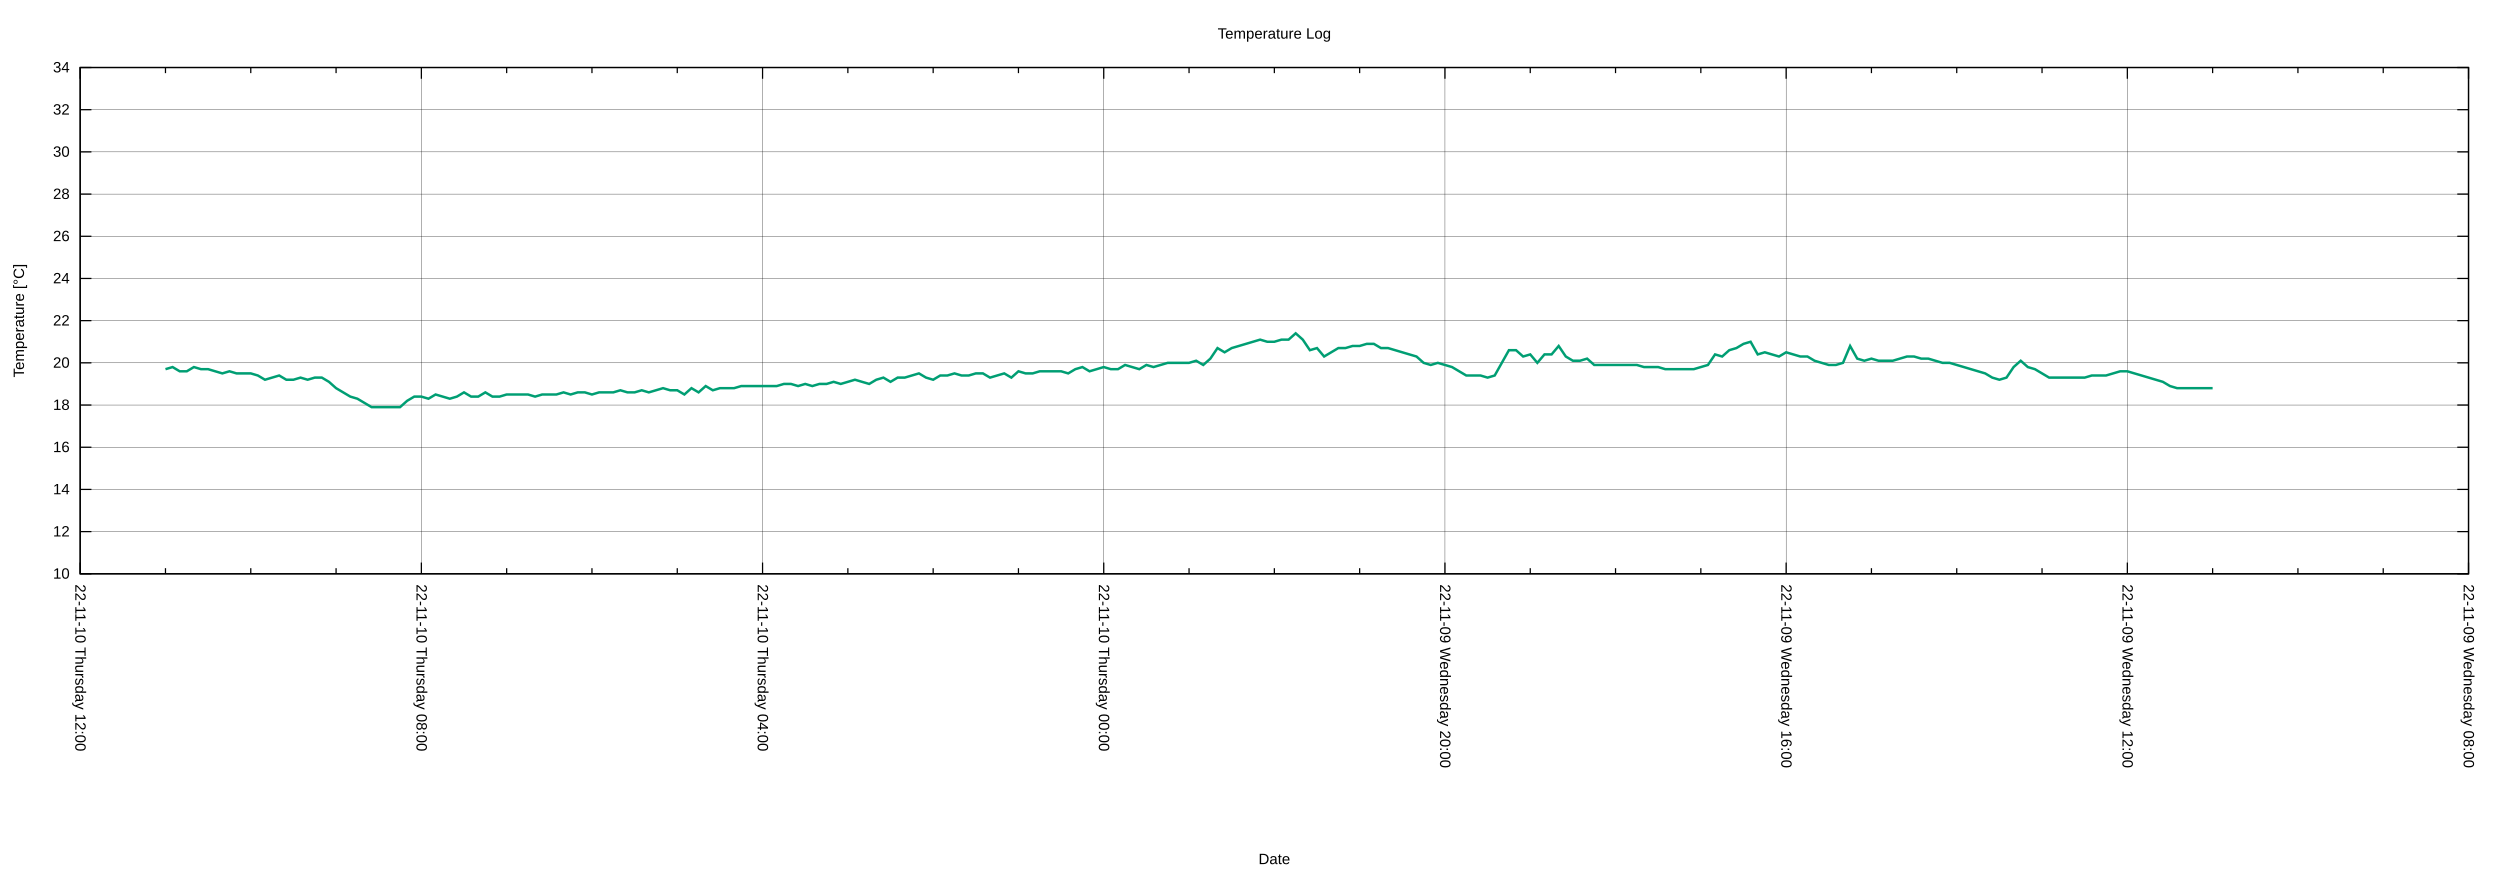
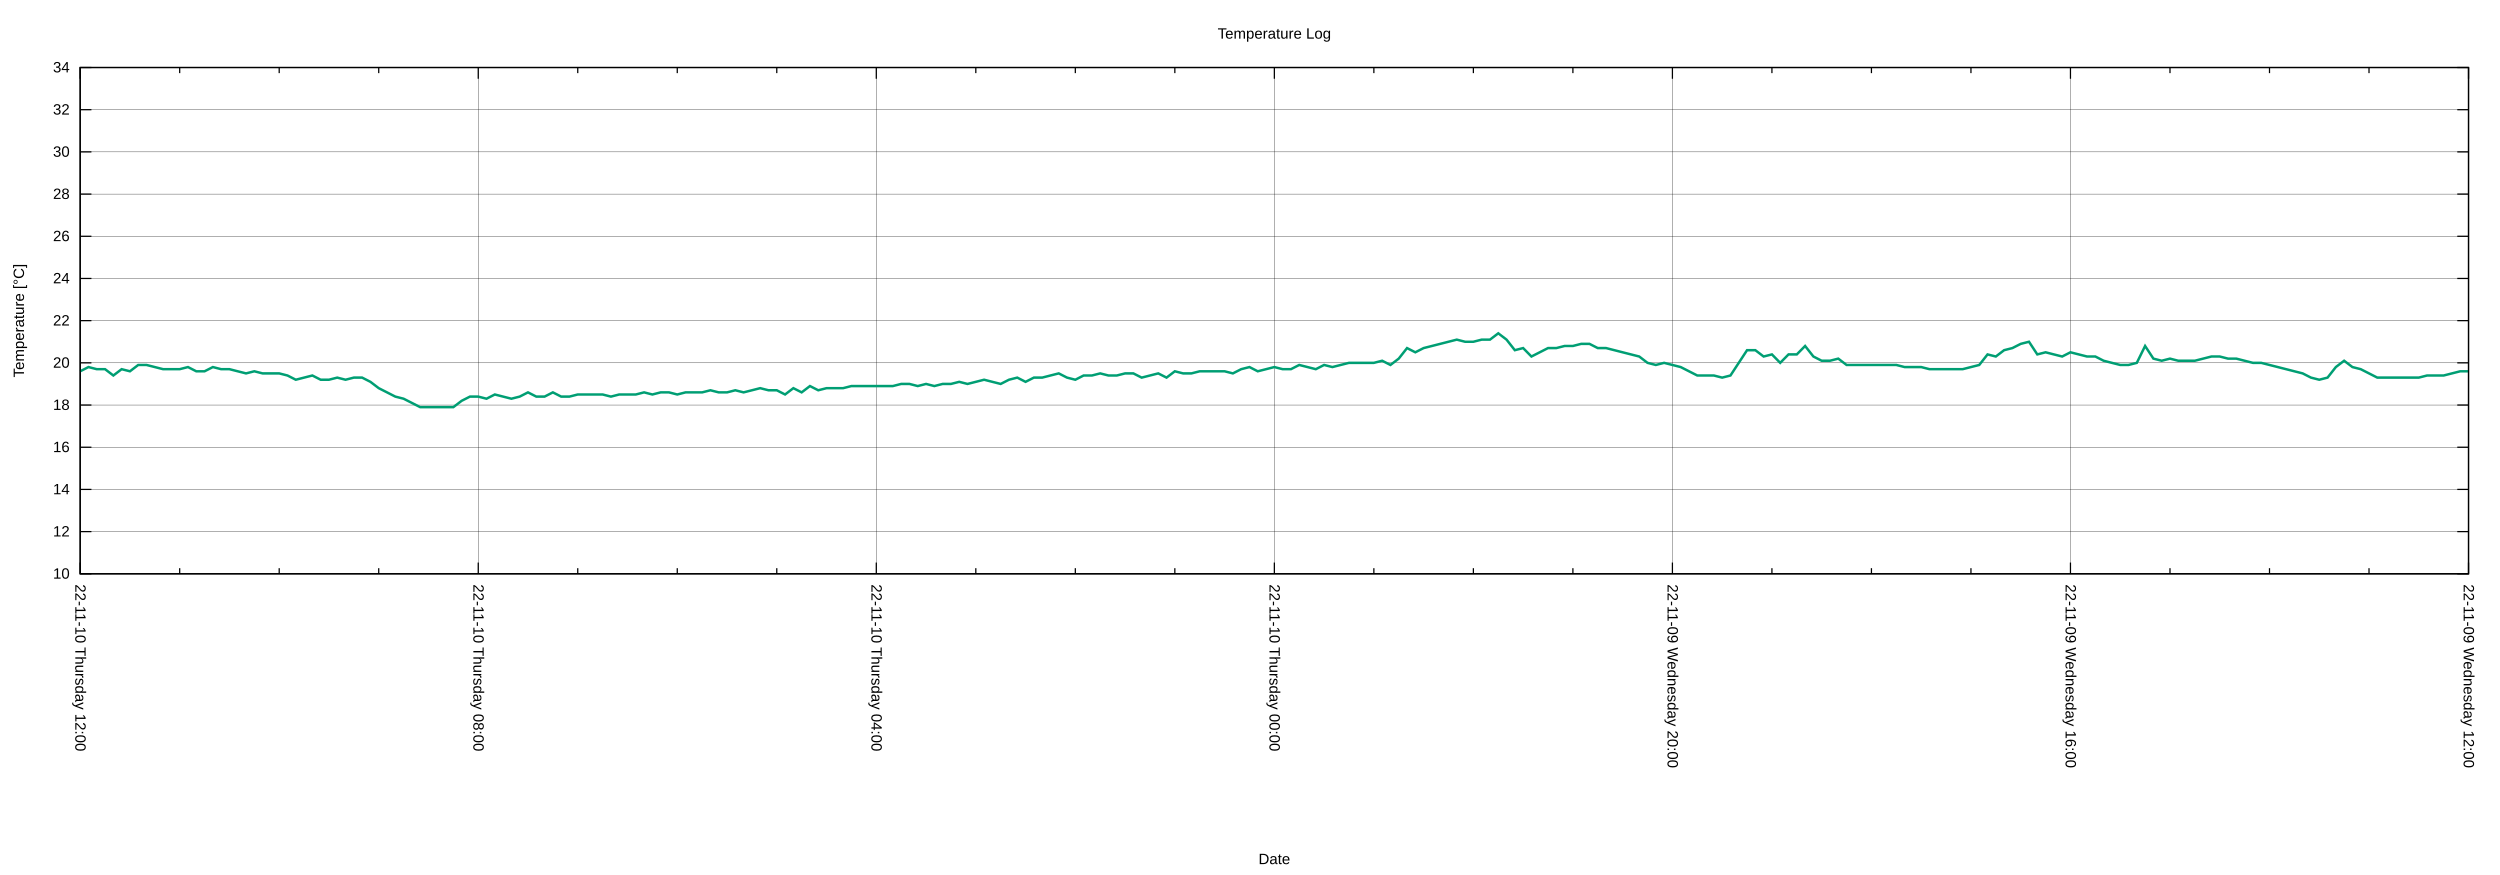
<svg xmlns="http://www.w3.org/2000/svg" xmlns:xlink="http://www.w3.org/1999/xlink" width="2000" height="700" viewBox="0 0 2000 700">
  <g id="gnuplot_canvas">
    <rect x="0" y="0" width="2000" height="700" fill="none" />
    <defs>
      <circle id="gpDot" r="0.5" stroke-width="0.5" stroke="currentColor" />
      <path id="gpPt0" stroke-width="0.222" stroke="currentColor" d="M-1,0 h2 M0,-1 v2" />
      <path id="gpPt1" stroke-width="0.222" stroke="currentColor" d="M-1,-1 L1,1 M1,-1 L-1,1" />
      <path id="gpPt2" stroke-width="0.222" stroke="currentColor" d="M-1,0 L1,0 M0,-1 L0,1 M-1,-1 L1,1 M-1,1 L1,-1" />
      <rect id="gpPt3" stroke-width="0.222" stroke="currentColor" x="-1" y="-1" width="2" height="2" />
      <rect id="gpPt4" stroke-width="0.222" stroke="currentColor" fill="currentColor" x="-1" y="-1" width="2" height="2" />
      <circle id="gpPt5" stroke-width="0.222" stroke="currentColor" cx="0" cy="0" r="1" />
      <use xlink:href="#gpPt5" id="gpPt6" fill="currentColor" stroke="none" />
      <path id="gpPt7" stroke-width="0.222" stroke="currentColor" d="M0,-1.33 L-1.33,0.67 L1.33,0.67 z" />
      <use xlink:href="#gpPt7" id="gpPt8" fill="currentColor" stroke="none" />
      <use xlink:href="#gpPt7" id="gpPt9" stroke="currentColor" transform="rotate(180)" />
      <use xlink:href="#gpPt9" id="gpPt10" fill="currentColor" stroke="none" />
      <use xlink:href="#gpPt3" id="gpPt11" stroke="currentColor" transform="rotate(45)" />
      <use xlink:href="#gpPt11" id="gpPt12" fill="currentColor" stroke="none" />
      <path id="gpPt13" stroke-width="0.222" stroke="currentColor" d="M0,1.330 L1.265,0.411 L0.782,-1.067 L-0.782,-1.076 L-1.265,0.411 z" />
      <use xlink:href="#gpPt13" id="gpPt14" fill="currentColor" stroke="none" />
      <filter id="textbox" filterUnits="objectBoundingBox" x="0" y="0" height="1" width="1">
        <feFlood flood-color="white" flood-opacity="1" result="bgnd" />
        <feComposite in="SourceGraphic" in2="bgnd" operator="atop" />
      </filter>
      <filter id="greybox" filterUnits="objectBoundingBox" x="0" y="0" height="1" width="1">
        <feFlood flood-color="lightgrey" flood-opacity="1" result="grey" />
        <feComposite in="SourceGraphic" in2="grey" operator="atop" />
      </filter>
    </defs>
    <g fill="none" color="white" stroke="currentColor" stroke-width="1.00" stroke-linecap="butt" stroke-linejoin="miter">
</g>
    <g fill="none" color="black" stroke="currentColor" stroke-width="1.00" stroke-linecap="butt" stroke-linejoin="miter">
</g>
    <g fill="none" color="black" stroke="black" stroke-width="0.25" stroke-linecap="butt" stroke-linejoin="miter">
</g>
    <g fill="none" color="black" stroke="currentColor" stroke-width="0.25" stroke-linecap="butt" stroke-linejoin="miter">
      <path stroke="black" class="gridline" d="M64.14,459.04 L1974.82,459.04  " />
    </g>
    <g fill="none" color="black" stroke="black" stroke-width="1.00" stroke-linecap="butt" stroke-linejoin="miter">
</g>
    <g fill="none" color="black" stroke="currentColor" stroke-width="1.00" stroke-linecap="butt" stroke-linejoin="miter">
      <path stroke="black" d="M64.14,459.04 L73.14,459.04 M1974.82,459.04 L1965.82,459.04  " />
      <g transform="translate(55.75,462.94)" stroke="none" fill="black" font-family="Arial" font-size="12.00" text-anchor="end">
        <text>
          <tspan font-family="Arial"> 10</tspan>
        </text>
      </g>
    </g>
    <g fill="none" color="black" stroke="currentColor" stroke-width="1.00" stroke-linecap="butt" stroke-linejoin="miter">
</g>
    <g fill="none" color="black" stroke="black" stroke-width="0.25" stroke-linecap="butt" stroke-linejoin="miter">
</g>
    <g fill="none" color="black" stroke="currentColor" stroke-width="0.25" stroke-linecap="butt" stroke-linejoin="miter">
      <path stroke="black" class="gridline" d="M64.14,425.29 L1974.82,425.29  " />
    </g>
    <g fill="none" color="black" stroke="black" stroke-width="1.00" stroke-linecap="butt" stroke-linejoin="miter">
</g>
    <g fill="none" color="black" stroke="currentColor" stroke-width="1.00" stroke-linecap="butt" stroke-linejoin="miter">
      <path stroke="black" d="M64.14,425.29 L73.14,425.29 M1974.82,425.29 L1965.82,425.29  " />
      <g transform="translate(55.75,429.19)" stroke="none" fill="black" font-family="Arial" font-size="12.00" text-anchor="end">
        <text>
          <tspan font-family="Arial"> 12</tspan>
        </text>
      </g>
    </g>
    <g fill="none" color="black" stroke="currentColor" stroke-width="1.00" stroke-linecap="butt" stroke-linejoin="miter">
</g>
    <g fill="none" color="black" stroke="black" stroke-width="0.25" stroke-linecap="butt" stroke-linejoin="miter">
</g>
    <g fill="none" color="black" stroke="currentColor" stroke-width="0.25" stroke-linecap="butt" stroke-linejoin="miter">
      <path stroke="black" class="gridline" d="M64.14,391.53 L1974.82,391.53  " />
    </g>
    <g fill="none" color="black" stroke="black" stroke-width="1.00" stroke-linecap="butt" stroke-linejoin="miter">
</g>
    <g fill="none" color="black" stroke="currentColor" stroke-width="1.00" stroke-linecap="butt" stroke-linejoin="miter">
      <path stroke="black" d="M64.14,391.53 L73.14,391.53 M1974.82,391.53 L1965.82,391.53  " />
      <g transform="translate(55.75,395.43)" stroke="none" fill="black" font-family="Arial" font-size="12.00" text-anchor="end">
        <text>
          <tspan font-family="Arial"> 14</tspan>
        </text>
      </g>
    </g>
    <g fill="none" color="black" stroke="currentColor" stroke-width="1.00" stroke-linecap="butt" stroke-linejoin="miter">
</g>
    <g fill="none" color="black" stroke="black" stroke-width="0.25" stroke-linecap="butt" stroke-linejoin="miter">
</g>
    <g fill="none" color="black" stroke="currentColor" stroke-width="0.25" stroke-linecap="butt" stroke-linejoin="miter">
      <path stroke="black" class="gridline" d="M64.14,357.78 L1974.82,357.78  " />
    </g>
    <g fill="none" color="black" stroke="black" stroke-width="1.00" stroke-linecap="butt" stroke-linejoin="miter">
</g>
    <g fill="none" color="black" stroke="currentColor" stroke-width="1.00" stroke-linecap="butt" stroke-linejoin="miter">
      <path stroke="black" d="M64.14,357.78 L73.14,357.78 M1974.82,357.78 L1965.82,357.78  " />
      <g transform="translate(55.75,361.68)" stroke="none" fill="black" font-family="Arial" font-size="12.00" text-anchor="end">
        <text>
          <tspan font-family="Arial"> 16</tspan>
        </text>
      </g>
    </g>
    <g fill="none" color="black" stroke="currentColor" stroke-width="1.00" stroke-linecap="butt" stroke-linejoin="miter">
</g>
    <g fill="none" color="black" stroke="black" stroke-width="0.25" stroke-linecap="butt" stroke-linejoin="miter">
</g>
    <g fill="none" color="black" stroke="currentColor" stroke-width="0.25" stroke-linecap="butt" stroke-linejoin="miter">
      <path stroke="black" class="gridline" d="M64.14,324.03 L1974.82,324.03  " />
    </g>
    <g fill="none" color="black" stroke="black" stroke-width="1.00" stroke-linecap="butt" stroke-linejoin="miter">
</g>
    <g fill="none" color="black" stroke="currentColor" stroke-width="1.00" stroke-linecap="butt" stroke-linejoin="miter">
      <path stroke="black" d="M64.14,324.03 L73.14,324.03 M1974.82,324.03 L1965.82,324.03  " />
      <g transform="translate(55.75,327.93)" stroke="none" fill="black" font-family="Arial" font-size="12.00" text-anchor="end">
        <text>
          <tspan font-family="Arial"> 18</tspan>
        </text>
      </g>
    </g>
    <g fill="none" color="black" stroke="currentColor" stroke-width="1.00" stroke-linecap="butt" stroke-linejoin="miter">
</g>
    <g fill="none" color="black" stroke="black" stroke-width="0.25" stroke-linecap="butt" stroke-linejoin="miter">
</g>
    <g fill="none" color="black" stroke="currentColor" stroke-width="0.25" stroke-linecap="butt" stroke-linejoin="miter">
      <path stroke="black" class="gridline" d="M64.14,290.28 L1974.82,290.28  " />
    </g>
    <g fill="none" color="black" stroke="black" stroke-width="1.00" stroke-linecap="butt" stroke-linejoin="miter">
</g>
    <g fill="none" color="black" stroke="currentColor" stroke-width="1.00" stroke-linecap="butt" stroke-linejoin="miter">
      <path stroke="black" d="M64.14,290.28 L73.14,290.28 M1974.82,290.28 L1965.82,290.28  " />
      <g transform="translate(55.75,294.18)" stroke="none" fill="black" font-family="Arial" font-size="12.00" text-anchor="end">
        <text>
          <tspan font-family="Arial"> 20</tspan>
        </text>
      </g>
    </g>
    <g fill="none" color="black" stroke="currentColor" stroke-width="1.00" stroke-linecap="butt" stroke-linejoin="miter">
</g>
    <g fill="none" color="black" stroke="black" stroke-width="0.25" stroke-linecap="butt" stroke-linejoin="miter">
</g>
    <g fill="none" color="black" stroke="currentColor" stroke-width="0.25" stroke-linecap="butt" stroke-linejoin="miter">
      <path stroke="black" class="gridline" d="M64.14,256.52 L1974.82,256.52  " />
    </g>
    <g fill="none" color="black" stroke="black" stroke-width="1.00" stroke-linecap="butt" stroke-linejoin="miter">
</g>
    <g fill="none" color="black" stroke="currentColor" stroke-width="1.00" stroke-linecap="butt" stroke-linejoin="miter">
      <path stroke="black" d="M64.14,256.52 L73.14,256.52 M1974.82,256.52 L1965.82,256.52  " />
      <g transform="translate(55.75,260.42)" stroke="none" fill="black" font-family="Arial" font-size="12.00" text-anchor="end">
        <text>
          <tspan font-family="Arial"> 22</tspan>
        </text>
      </g>
    </g>
    <g fill="none" color="black" stroke="currentColor" stroke-width="1.00" stroke-linecap="butt" stroke-linejoin="miter">
</g>
    <g fill="none" color="black" stroke="black" stroke-width="0.25" stroke-linecap="butt" stroke-linejoin="miter">
</g>
    <g fill="none" color="black" stroke="currentColor" stroke-width="0.25" stroke-linecap="butt" stroke-linejoin="miter">
      <path stroke="black" class="gridline" d="M64.14,222.77 L1974.82,222.77  " />
    </g>
    <g fill="none" color="black" stroke="black" stroke-width="1.00" stroke-linecap="butt" stroke-linejoin="miter">
</g>
    <g fill="none" color="black" stroke="currentColor" stroke-width="1.00" stroke-linecap="butt" stroke-linejoin="miter">
      <path stroke="black" d="M64.14,222.77 L73.14,222.77 M1974.82,222.77 L1965.82,222.77  " />
      <g transform="translate(55.75,226.67)" stroke="none" fill="black" font-family="Arial" font-size="12.00" text-anchor="end">
        <text>
          <tspan font-family="Arial"> 24</tspan>
        </text>
      </g>
    </g>
    <g fill="none" color="black" stroke="currentColor" stroke-width="1.00" stroke-linecap="butt" stroke-linejoin="miter">
</g>
    <g fill="none" color="black" stroke="black" stroke-width="0.25" stroke-linecap="butt" stroke-linejoin="miter">
</g>
    <g fill="none" color="black" stroke="currentColor" stroke-width="0.25" stroke-linecap="butt" stroke-linejoin="miter">
      <path stroke="black" class="gridline" d="M64.14,189.02 L1974.82,189.02  " />
    </g>
    <g fill="none" color="black" stroke="black" stroke-width="1.00" stroke-linecap="butt" stroke-linejoin="miter">
</g>
    <g fill="none" color="black" stroke="currentColor" stroke-width="1.00" stroke-linecap="butt" stroke-linejoin="miter">
      <path stroke="black" d="M64.14,189.02 L73.14,189.02 M1974.82,189.02 L1965.82,189.02  " />
      <g transform="translate(55.75,192.92)" stroke="none" fill="black" font-family="Arial" font-size="12.00" text-anchor="end">
        <text>
          <tspan font-family="Arial"> 26</tspan>
        </text>
      </g>
    </g>
    <g fill="none" color="black" stroke="currentColor" stroke-width="1.00" stroke-linecap="butt" stroke-linejoin="miter">
</g>
    <g fill="none" color="black" stroke="black" stroke-width="0.25" stroke-linecap="butt" stroke-linejoin="miter">
</g>
    <g fill="none" color="black" stroke="currentColor" stroke-width="0.25" stroke-linecap="butt" stroke-linejoin="miter">
      <path stroke="black" class="gridline" d="M64.14,155.27 L1974.82,155.27  " />
    </g>
    <g fill="none" color="black" stroke="black" stroke-width="1.00" stroke-linecap="butt" stroke-linejoin="miter">
</g>
    <g fill="none" color="black" stroke="currentColor" stroke-width="1.00" stroke-linecap="butt" stroke-linejoin="miter">
      <path stroke="black" d="M64.14,155.27 L73.14,155.27 M1974.82,155.27 L1965.82,155.27  " />
      <g transform="translate(55.75,159.17)" stroke="none" fill="black" font-family="Arial" font-size="12.00" text-anchor="end">
        <text>
          <tspan font-family="Arial"> 28</tspan>
        </text>
      </g>
    </g>
    <g fill="none" color="black" stroke="currentColor" stroke-width="1.00" stroke-linecap="butt" stroke-linejoin="miter">
</g>
    <g fill="none" color="black" stroke="black" stroke-width="0.25" stroke-linecap="butt" stroke-linejoin="miter">
</g>
    <g fill="none" color="black" stroke="currentColor" stroke-width="0.25" stroke-linecap="butt" stroke-linejoin="miter">
      <path stroke="black" class="gridline" d="M64.14,121.51 L1974.82,121.51  " />
    </g>
    <g fill="none" color="black" stroke="black" stroke-width="1.00" stroke-linecap="butt" stroke-linejoin="miter">
</g>
    <g fill="none" color="black" stroke="currentColor" stroke-width="1.00" stroke-linecap="butt" stroke-linejoin="miter">
      <path stroke="black" d="M64.14,121.51 L73.14,121.51 M1974.82,121.51 L1965.82,121.51  " />
      <g transform="translate(55.75,125.41)" stroke="none" fill="black" font-family="Arial" font-size="12.00" text-anchor="end">
        <text>
          <tspan font-family="Arial"> 30</tspan>
        </text>
      </g>
    </g>
    <g fill="none" color="black" stroke="currentColor" stroke-width="1.00" stroke-linecap="butt" stroke-linejoin="miter">
</g>
    <g fill="none" color="black" stroke="black" stroke-width="0.25" stroke-linecap="butt" stroke-linejoin="miter">
</g>
    <g fill="none" color="black" stroke="currentColor" stroke-width="0.25" stroke-linecap="butt" stroke-linejoin="miter">
      <path stroke="black" class="gridline" d="M64.14,87.76 L1974.82,87.76  " />
    </g>
    <g fill="none" color="black" stroke="black" stroke-width="1.00" stroke-linecap="butt" stroke-linejoin="miter">
</g>
    <g fill="none" color="black" stroke="currentColor" stroke-width="1.00" stroke-linecap="butt" stroke-linejoin="miter">
      <path stroke="black" d="M64.14,87.76 L73.14,87.76 M1974.82,87.76 L1965.82,87.76  " />
      <g transform="translate(55.75,91.66)" stroke="none" fill="black" font-family="Arial" font-size="12.00" text-anchor="end">
        <text>
          <tspan font-family="Arial"> 32</tspan>
        </text>
      </g>
    </g>
    <g fill="none" color="black" stroke="currentColor" stroke-width="1.00" stroke-linecap="butt" stroke-linejoin="miter">
</g>
    <g fill="none" color="black" stroke="black" stroke-width="0.25" stroke-linecap="butt" stroke-linejoin="miter">
</g>
    <g fill="none" color="black" stroke="currentColor" stroke-width="0.25" stroke-linecap="butt" stroke-linejoin="miter">
      <path stroke="black" class="gridline" d="M64.14,54.01 L1974.82,54.01  " />
    </g>
    <g fill="none" color="black" stroke="black" stroke-width="1.00" stroke-linecap="butt" stroke-linejoin="miter">
</g>
    <g fill="none" color="black" stroke="currentColor" stroke-width="1.00" stroke-linecap="butt" stroke-linejoin="miter">
      <path stroke="black" d="M64.14,54.01 L73.14,54.01 M1974.82,54.01 L1965.82,54.01  " />
      <g transform="translate(55.75,57.91)" stroke="none" fill="black" font-family="Arial" font-size="12.00" text-anchor="end">
        <text>
          <tspan font-family="Arial"> 34</tspan>
        </text>
      </g>
    </g>
    <g fill="none" color="black" stroke="currentColor" stroke-width="1.00" stroke-linecap="butt" stroke-linejoin="miter">
</g>
    <g fill="none" color="black" stroke="black" stroke-width="0.25" stroke-linecap="butt" stroke-linejoin="miter">
</g>
    <g fill="none" color="black" stroke="currentColor" stroke-width="0.25" stroke-linecap="butt" stroke-linejoin="miter">
      <path stroke="black" class="gridline" d="M1974.82,459.04 L1974.82,54.01  " />
    </g>
    <g fill="none" color="black" stroke="black" stroke-width="1.00" stroke-linecap="butt" stroke-linejoin="miter">
</g>
    <g fill="none" color="black" stroke="currentColor" stroke-width="1.00" stroke-linecap="butt" stroke-linejoin="miter">
      <path stroke="black" d="M1974.82,459.04 L1974.82,450.04 M1974.82,54.01 L1974.82,63.01  " />
      <g transform="translate(1970.92,467.43) rotate(90)" stroke="none" fill="black" font-family="Arial" font-size="12.00" text-anchor="start">
        <text>
-           <tspan font-family="Arial">22-11-09 Wednesday 08:00</tspan>
-         </text>
-       </g>
-     </g>
-     <g fill="none" color="black" stroke="currentColor" stroke-width="1.00" stroke-linecap="butt" stroke-linejoin="miter">
-       <path stroke="black" d="M1906.58,459.04 L1906.58,454.54 M1906.58,54.01 L1906.58,58.51 M1838.34,459.04 L1838.34,454.54 M1838.34,54.01 L1838.34,58.51   M1770.10,459.04 L1770.10,454.54 M1770.10,54.01 L1770.10,58.51  " />
-     </g>
-     <g fill="none" color="black" stroke="black" stroke-width="0.25" stroke-linecap="butt" stroke-linejoin="miter">
- </g>
-     <g fill="none" color="black" stroke="currentColor" stroke-width="0.25" stroke-linecap="butt" stroke-linejoin="miter">
-       <path stroke="black" class="gridline" d="M1701.87,459.04 L1701.87,54.01  " />
-     </g>
-     <g fill="none" color="black" stroke="black" stroke-width="1.00" stroke-linecap="butt" stroke-linejoin="miter">
- </g>
-     <g fill="none" color="black" stroke="currentColor" stroke-width="1.00" stroke-linecap="butt" stroke-linejoin="miter">
-       <path stroke="black" d="M1701.87,459.04 L1701.87,450.04 M1701.87,54.01 L1701.87,63.01  " />
-       <g transform="translate(1697.97,467.43) rotate(90)" stroke="none" fill="black" font-family="Arial" font-size="12.00" text-anchor="start">
-         <text>
          <tspan font-family="Arial">22-11-09 Wednesday 12:00</tspan>
        </text>
      </g>
    </g>
    <g fill="none" color="black" stroke="currentColor" stroke-width="1.00" stroke-linecap="butt" stroke-linejoin="miter">
-       <path stroke="black" d="M1633.63,459.04 L1633.63,454.54 M1633.63,54.01 L1633.63,58.51 M1565.39,459.04 L1565.39,454.54 M1565.39,54.01 L1565.39,58.51   M1497.15,459.04 L1497.15,454.54 M1497.15,54.01 L1497.15,58.51  " />
-     </g>
-     <g fill="none" color="black" stroke="black" stroke-width="0.25" stroke-linecap="butt" stroke-linejoin="miter">
- </g>
-     <g fill="none" color="black" stroke="currentColor" stroke-width="0.25" stroke-linecap="butt" stroke-linejoin="miter">
-       <path stroke="black" class="gridline" d="M1428.91,459.04 L1428.91,54.01  " />
-     </g>
-     <g fill="none" color="black" stroke="black" stroke-width="1.00" stroke-linecap="butt" stroke-linejoin="miter">
- </g>
-     <g fill="none" color="black" stroke="currentColor" stroke-width="1.00" stroke-linecap="butt" stroke-linejoin="miter">
-       <path stroke="black" d="M1428.91,459.04 L1428.91,450.04 M1428.91,54.01 L1428.91,63.01  " />
-       <g transform="translate(1425.01,467.43) rotate(90)" stroke="none" fill="black" font-family="Arial" font-size="12.00" text-anchor="start">
+       <path stroke="black" d="M1895.21,459.04 L1895.21,454.54 M1895.21,54.01 L1895.21,58.51 M1815.60,459.04 L1815.60,454.54 M1815.60,54.01 L1815.60,58.51   M1735.99,459.04 L1735.99,454.54 M1735.99,54.01 L1735.99,58.51  " />
+     </g>
+     <g fill="none" color="black" stroke="black" stroke-width="0.25" stroke-linecap="butt" stroke-linejoin="miter">
+ </g>
+     <g fill="none" color="black" stroke="currentColor" stroke-width="0.25" stroke-linecap="butt" stroke-linejoin="miter">
+       <path stroke="black" class="gridline" d="M1656.37,459.04 L1656.37,54.01  " />
+     </g>
+     <g fill="none" color="black" stroke="black" stroke-width="1.00" stroke-linecap="butt" stroke-linejoin="miter">
+ </g>
+     <g fill="none" color="black" stroke="currentColor" stroke-width="1.00" stroke-linecap="butt" stroke-linejoin="miter">
+       <path stroke="black" d="M1656.37,459.04 L1656.37,450.04 M1656.37,54.01 L1656.37,63.01  " />
+       <g transform="translate(1652.47,467.43) rotate(90)" stroke="none" fill="black" font-family="Arial" font-size="12.00" text-anchor="start">
        <text>
          <tspan font-family="Arial">22-11-09 Wednesday 16:00</tspan>
        </text>
      </g>
    </g>
    <g fill="none" color="black" stroke="currentColor" stroke-width="1.00" stroke-linecap="butt" stroke-linejoin="miter">
-       <path stroke="black" d="M1360.67,459.04 L1360.67,454.54 M1360.67,54.01 L1360.67,58.51 M1292.43,459.04 L1292.43,454.54 M1292.43,54.01 L1292.43,58.51   M1224.20,459.04 L1224.20,454.54 M1224.20,54.01 L1224.20,58.51  " />
-     </g>
-     <g fill="none" color="black" stroke="black" stroke-width="0.25" stroke-linecap="butt" stroke-linejoin="miter">
- </g>
-     <g fill="none" color="black" stroke="currentColor" stroke-width="0.25" stroke-linecap="butt" stroke-linejoin="miter">
-       <path stroke="black" class="gridline" d="M1155.96,459.04 L1155.96,54.01  " />
-     </g>
-     <g fill="none" color="black" stroke="black" stroke-width="1.00" stroke-linecap="butt" stroke-linejoin="miter">
- </g>
-     <g fill="none" color="black" stroke="currentColor" stroke-width="1.00" stroke-linecap="butt" stroke-linejoin="miter">
-       <path stroke="black" d="M1155.96,459.04 L1155.96,450.04 M1155.96,54.01 L1155.96,63.01  " />
-       <g transform="translate(1152.06,467.43) rotate(90)" stroke="none" fill="black" font-family="Arial" font-size="12.00" text-anchor="start">
+       <path stroke="black" d="M1576.76,459.04 L1576.76,454.54 M1576.76,54.01 L1576.76,58.51 M1497.15,459.04 L1497.15,454.54 M1497.15,54.01 L1497.15,58.51   M1417.54,459.04 L1417.54,454.54 M1417.54,54.01 L1417.54,58.51  " />
+     </g>
+     <g fill="none" color="black" stroke="black" stroke-width="0.25" stroke-linecap="butt" stroke-linejoin="miter">
+ </g>
+     <g fill="none" color="black" stroke="currentColor" stroke-width="0.25" stroke-linecap="butt" stroke-linejoin="miter">
+       <path stroke="black" class="gridline" d="M1337.93,459.04 L1337.93,54.01  " />
+     </g>
+     <g fill="none" color="black" stroke="black" stroke-width="1.00" stroke-linecap="butt" stroke-linejoin="miter">
+ </g>
+     <g fill="none" color="black" stroke="currentColor" stroke-width="1.00" stroke-linecap="butt" stroke-linejoin="miter">
+       <path stroke="black" d="M1337.93,459.04 L1337.93,450.04 M1337.93,54.01 L1337.93,63.01  " />
+       <g transform="translate(1334.03,467.43) rotate(90)" stroke="none" fill="black" font-family="Arial" font-size="12.00" text-anchor="start">
        <text>
          <tspan font-family="Arial">22-11-09 Wednesday 20:00</tspan>
        </text>
      </g>
    </g>
    <g fill="none" color="black" stroke="currentColor" stroke-width="1.00" stroke-linecap="butt" stroke-linejoin="miter">
-       <path stroke="black" d="M1087.72,459.04 L1087.72,454.54 M1087.72,54.01 L1087.72,58.51 M1019.48,459.04 L1019.48,454.54 M1019.48,54.01 L1019.48,58.51   M951.24,459.04 L951.24,454.54 M951.24,54.01 L951.24,58.51  " />
-     </g>
-     <g fill="none" color="black" stroke="black" stroke-width="0.25" stroke-linecap="butt" stroke-linejoin="miter">
- </g>
-     <g fill="none" color="black" stroke="currentColor" stroke-width="0.25" stroke-linecap="butt" stroke-linejoin="miter">
-       <path stroke="black" class="gridline" d="M883.00,459.04 L883.00,54.01  " />
-     </g>
-     <g fill="none" color="black" stroke="black" stroke-width="1.00" stroke-linecap="butt" stroke-linejoin="miter">
- </g>
-     <g fill="none" color="black" stroke="currentColor" stroke-width="1.00" stroke-linecap="butt" stroke-linejoin="miter">
-       <path stroke="black" d="M883.00,459.04 L883.00,450.04 M883.00,54.01 L883.00,63.01  " />
-       <g transform="translate(879.10,467.43) rotate(90)" stroke="none" fill="black" font-family="Arial" font-size="12.00" text-anchor="start">
+       <path stroke="black" d="M1258.32,459.04 L1258.32,454.54 M1258.32,54.01 L1258.32,58.51 M1178.70,459.04 L1178.70,454.54 M1178.70,54.01 L1178.70,58.51   M1099.09,459.04 L1099.09,454.54 M1099.09,54.01 L1099.09,58.51  " />
+     </g>
+     <g fill="none" color="black" stroke="black" stroke-width="0.25" stroke-linecap="butt" stroke-linejoin="miter">
+ </g>
+     <g fill="none" color="black" stroke="currentColor" stroke-width="0.25" stroke-linecap="butt" stroke-linejoin="miter">
+       <path stroke="black" class="gridline" d="M1019.48,459.04 L1019.48,54.01  " />
+     </g>
+     <g fill="none" color="black" stroke="black" stroke-width="1.00" stroke-linecap="butt" stroke-linejoin="miter">
+ </g>
+     <g fill="none" color="black" stroke="currentColor" stroke-width="1.00" stroke-linecap="butt" stroke-linejoin="miter">
+       <path stroke="black" d="M1019.48,459.04 L1019.48,450.04 M1019.48,54.01 L1019.48,63.01  " />
+       <g transform="translate(1015.58,467.43) rotate(90)" stroke="none" fill="black" font-family="Arial" font-size="12.00" text-anchor="start">
        <text>
          <tspan font-family="Arial">22-11-10 Thursday 00:00</tspan>
        </text>
      </g>
    </g>
    <g fill="none" color="black" stroke="currentColor" stroke-width="1.00" stroke-linecap="butt" stroke-linejoin="miter">
-       <path stroke="black" d="M814.76,459.04 L814.76,454.54 M814.76,54.01 L814.76,58.51 M746.53,459.04 L746.53,454.54 M746.53,54.01 L746.53,58.51   M678.29,459.04 L678.29,454.54 M678.29,54.01 L678.29,58.51  " />
-     </g>
-     <g fill="none" color="black" stroke="black" stroke-width="0.25" stroke-linecap="butt" stroke-linejoin="miter">
- </g>
-     <g fill="none" color="black" stroke="currentColor" stroke-width="0.25" stroke-linecap="butt" stroke-linejoin="miter">
-       <path stroke="black" class="gridline" d="M610.05,459.04 L610.05,54.01  " />
-     </g>
-     <g fill="none" color="black" stroke="black" stroke-width="1.00" stroke-linecap="butt" stroke-linejoin="miter">
- </g>
-     <g fill="none" color="black" stroke="currentColor" stroke-width="1.00" stroke-linecap="butt" stroke-linejoin="miter">
-       <path stroke="black" d="M610.05,459.04 L610.05,450.04 M610.05,54.01 L610.05,63.01  " />
-       <g transform="translate(606.15,467.43) rotate(90)" stroke="none" fill="black" font-family="Arial" font-size="12.00" text-anchor="start">
+       <path stroke="black" d="M939.87,459.04 L939.87,454.54 M939.87,54.01 L939.87,58.51 M860.26,459.04 L860.26,454.54 M860.26,54.01 L860.26,58.51   M780.65,459.04 L780.65,454.54 M780.65,54.01 L780.65,58.51  " />
+     </g>
+     <g fill="none" color="black" stroke="black" stroke-width="0.25" stroke-linecap="butt" stroke-linejoin="miter">
+ </g>
+     <g fill="none" color="black" stroke="currentColor" stroke-width="0.25" stroke-linecap="butt" stroke-linejoin="miter">
+       <path stroke="black" class="gridline" d="M701.03,459.04 L701.03,54.01  " />
+     </g>
+     <g fill="none" color="black" stroke="black" stroke-width="1.00" stroke-linecap="butt" stroke-linejoin="miter">
+ </g>
+     <g fill="none" color="black" stroke="currentColor" stroke-width="1.00" stroke-linecap="butt" stroke-linejoin="miter">
+       <path stroke="black" d="M701.03,459.04 L701.03,450.04 M701.03,54.01 L701.03,63.01  " />
+       <g transform="translate(697.13,467.43) rotate(90)" stroke="none" fill="black" font-family="Arial" font-size="12.00" text-anchor="start">
        <text>
          <tspan font-family="Arial">22-11-10 Thursday 04:00</tspan>
        </text>
      </g>
    </g>
    <g fill="none" color="black" stroke="currentColor" stroke-width="1.00" stroke-linecap="butt" stroke-linejoin="miter">
-       <path stroke="black" d="M541.81,459.04 L541.81,454.54 M541.81,54.01 L541.81,58.51 M473.57,459.04 L473.57,454.54 M473.57,54.01 L473.57,58.51   M405.33,459.04 L405.33,454.54 M405.33,54.01 L405.33,58.51  " />
-     </g>
-     <g fill="none" color="black" stroke="black" stroke-width="0.25" stroke-linecap="butt" stroke-linejoin="miter">
- </g>
-     <g fill="none" color="black" stroke="currentColor" stroke-width="0.25" stroke-linecap="butt" stroke-linejoin="miter">
-       <path stroke="black" class="gridline" d="M337.09,459.04 L337.09,54.01  " />
-     </g>
-     <g fill="none" color="black" stroke="black" stroke-width="1.00" stroke-linecap="butt" stroke-linejoin="miter">
- </g>
-     <g fill="none" color="black" stroke="currentColor" stroke-width="1.00" stroke-linecap="butt" stroke-linejoin="miter">
-       <path stroke="black" d="M337.09,459.04 L337.09,450.04 M337.09,54.01 L337.09,63.01  " />
-       <g transform="translate(333.19,467.43) rotate(90)" stroke="none" fill="black" font-family="Arial" font-size="12.00" text-anchor="start">
+       <path stroke="black" d="M621.42,459.04 L621.42,454.54 M621.42,54.01 L621.42,58.51 M541.81,459.04 L541.81,454.54 M541.81,54.01 L541.81,58.51   M462.20,459.04 L462.20,454.54 M462.20,54.01 L462.20,58.51  " />
+     </g>
+     <g fill="none" color="black" stroke="black" stroke-width="0.25" stroke-linecap="butt" stroke-linejoin="miter">
+ </g>
+     <g fill="none" color="black" stroke="currentColor" stroke-width="0.25" stroke-linecap="butt" stroke-linejoin="miter">
+       <path stroke="black" class="gridline" d="M382.59,459.04 L382.59,54.01  " />
+     </g>
+     <g fill="none" color="black" stroke="black" stroke-width="1.00" stroke-linecap="butt" stroke-linejoin="miter">
+ </g>
+     <g fill="none" color="black" stroke="currentColor" stroke-width="1.00" stroke-linecap="butt" stroke-linejoin="miter">
+       <path stroke="black" d="M382.59,459.04 L382.59,450.04 M382.59,54.01 L382.59,63.01  " />
+       <g transform="translate(378.69,467.43) rotate(90)" stroke="none" fill="black" font-family="Arial" font-size="12.00" text-anchor="start">
        <text>
          <tspan font-family="Arial">22-11-10 Thursday 08:00</tspan>
        </text>
      </g>
    </g>
    <g fill="none" color="black" stroke="currentColor" stroke-width="1.00" stroke-linecap="butt" stroke-linejoin="miter">
-       <path stroke="black" d="M268.86,459.04 L268.86,454.54 M268.86,54.01 L268.86,58.51 M200.62,459.04 L200.62,454.54 M200.62,54.01 L200.62,58.51   M132.38,459.04 L132.38,454.54 M132.38,54.01 L132.38,58.51  " />
+       <path stroke="black" d="M302.98,459.04 L302.98,454.54 M302.98,54.01 L302.98,58.51 M223.36,459.04 L223.36,454.54 M223.36,54.01 L223.36,58.51   M143.75,459.04 L143.75,454.54 M143.75,54.01 L143.75,58.51  " />
    </g>
    <g fill="none" color="black" stroke="black" stroke-width="0.25" stroke-linecap="butt" stroke-linejoin="miter">
</g>
    <g fill="none" color="black" stroke="currentColor" stroke-width="0.25" stroke-linecap="butt" stroke-linejoin="miter">
      <path stroke="black" class="gridline" d="M64.14,459.04 L64.14,54.01  " />
    </g>
    <g fill="none" color="black" stroke="black" stroke-width="1.00" stroke-linecap="butt" stroke-linejoin="miter">
</g>
    <g fill="none" color="black" stroke="currentColor" stroke-width="1.00" stroke-linecap="butt" stroke-linejoin="miter">
      <path stroke="black" d="M64.14,459.04 L64.14,450.04 M64.14,54.01 L64.14,63.01  " />
      <g transform="translate(60.24,467.43) rotate(90)" stroke="none" fill="black" font-family="Arial" font-size="12.00" text-anchor="start">
        <text>
          <tspan font-family="Arial">22-11-10 Thursday 12:00</tspan>
        </text>
      </g>
    </g>
    <g fill="none" color="black" stroke="currentColor" stroke-width="1.00" stroke-linecap="butt" stroke-linejoin="miter">
</g>
    <g fill="none" color="black" stroke="currentColor" stroke-width="1.00" stroke-linecap="butt" stroke-linejoin="miter">
      <path stroke="black" d="M64.14,54.01 L64.14,459.04 L1974.82,459.04 L1974.82,54.01 L64.14,54.01 Z  " />
    </g>
    <g fill="none" color="black" stroke="currentColor" stroke-width="1.00" stroke-linecap="butt" stroke-linejoin="miter">
      <g transform="translate(19.18,256.53) rotate(270)" stroke="none" fill="black" font-family="Arial" font-size="12.00" text-anchor="middle">
        <text>
          <tspan font-family="Arial">Temperature [°C]</tspan>
        </text>
      </g>
    </g>
    <g fill="none" color="black" stroke="currentColor" stroke-width="1.00" stroke-linecap="butt" stroke-linejoin="miter">
      <g transform="translate(1019.48,691.30)" stroke="none" fill="black" font-family="Arial" font-size="12.00" text-anchor="middle">
        <text>
          <tspan font-family="Arial">Date</tspan>
        </text>
      </g>
    </g>
    <g fill="none" color="black" stroke="currentColor" stroke-width="1.00" stroke-linecap="butt" stroke-linejoin="miter">
</g>
    <g id="gnuplot_plot_1">
      <g fill="none" color="white" stroke="currentColor" stroke-width="2.00" stroke-linecap="butt" stroke-linejoin="miter">
</g>
      <g fill="none" color="black" stroke="currentColor" stroke-width="2.00" stroke-linecap="butt" stroke-linejoin="miter">
-         <path stroke="rgb(  0, 158, 115)" d="M132.38,295.34 L138.07,293.65 L143.75,297.03 L149.44,297.03 L155.12,293.65 L160.81,295.34 L166.50,295.34 L172.18,297.03   L177.87,298.72 L183.56,297.03 L189.24,298.72 L194.93,298.72 L200.62,298.72 L206.30,300.40 L211.99,303.78 L217.68,302.09   L223.36,300.40 L229.05,303.78 L234.74,303.78 L240.42,302.09 L246.11,303.78 L251.80,302.09 L257.48,302.09 L263.17,305.47   L268.86,310.53 L274.54,313.90 L280.23,317.28 L285.92,318.97 L291.60,322.34 L297.29,325.72 L302.98,325.72 L308.66,325.72   L314.35,325.72 L320.03,325.72 L325.72,320.65 L331.41,317.28 L337.09,317.28 L342.78,318.97 L348.47,315.59 L354.15,317.28   L359.84,318.97 L365.53,317.28 L371.21,313.90 L376.90,317.28 L382.59,317.28 L388.27,313.90 L393.96,317.28 L399.65,317.28   L405.33,315.59 L411.02,315.59 L416.71,315.59 L422.39,315.59 L428.08,317.28 L433.77,315.59 L439.45,315.59 L445.14,315.59   L450.83,313.90 L456.51,315.59 L462.20,313.90 L467.88,313.90 L473.57,315.59 L479.26,313.90 L484.94,313.90 L490.63,313.90   L496.32,312.22 L502.00,313.90 L507.69,313.90 L513.38,312.22 L519.06,313.90 L524.75,312.22 L530.44,310.53 L536.12,312.22   L541.81,312.22 L547.50,315.59 L553.18,310.53 L558.87,313.90 L564.56,308.84 L570.24,312.22 L575.93,310.53 L581.62,310.53   L587.30,310.53 L592.99,308.84 L598.68,308.84 L604.36,308.84 L610.05,308.84 L615.74,308.84 L621.42,308.84 L627.11,307.15   L632.79,307.15 L638.48,308.84 L644.17,307.15 L649.85,308.84 L655.54,307.15 L661.23,307.15 L666.91,305.47 L672.60,307.15   L678.29,305.47 L683.97,303.78 L689.66,305.47 L695.35,307.15 L701.03,303.78 L706.72,302.09 L712.41,305.47 L718.09,302.09   L723.78,302.09 L729.47,300.40 L735.15,298.72 L740.84,302.09 L746.53,303.78 L752.21,300.40 L757.90,300.40 L763.59,298.72   L769.27,300.40 L774.96,300.40 L780.65,298.72 L786.33,298.72 L792.02,302.09 L797.70,300.40 L803.39,298.72 L809.08,302.09   L814.76,297.03 L820.45,298.72 L826.14,298.72 L831.82,297.03 L837.51,297.03 L843.20,297.03 L848.88,297.03 L854.57,298.72   L860.26,295.34 L865.94,293.65 L871.63,297.03 L877.32,295.34 L883.00,293.65 L888.69,295.34 L894.38,295.34 L900.06,291.97   L905.75,293.65 L911.44,295.34 L917.12,291.97 L922.81,293.65 L928.50,291.97 L934.18,290.28 L939.87,290.28 L945.55,290.28   L951.24,290.28 L956.93,288.59 L962.61,291.97 L968.30,286.90 L973.99,278.46 L979.67,281.84 L985.36,278.46 L991.05,276.78   L996.73,275.09 L1002.42,273.40 L1008.11,271.71 L1013.79,273.40 L1019.48,273.40 L1025.17,271.71 L1030.85,271.71 L1036.54,266.65   L1042.23,271.71 L1047.91,280.15 L1053.60,278.46 L1059.29,285.21 L1064.97,281.84 L1070.66,278.46 L1076.35,278.46 L1082.03,276.78   L1087.72,276.78 L1093.41,275.09 L1099.09,275.09 L1104.78,278.46 L1110.46,278.46 L1116.15,280.15 L1121.84,281.84 L1127.52,283.53   L1133.21,285.21 L1138.90,290.28 L1144.58,291.97 L1150.27,290.28 L1155.96,291.97 L1161.64,293.65 L1167.33,297.03 L1173.02,300.40   L1178.70,300.40 L1184.39,300.40 L1190.08,302.09 L1195.76,300.40 L1201.45,290.28 L1207.14,280.15 L1212.82,280.15 L1218.51,285.21   L1224.20,283.53 L1229.88,290.28 L1235.57,283.53 L1241.26,283.53 L1246.94,276.78 L1252.63,285.21 L1258.32,288.59 L1264.00,288.59   L1269.69,286.90 L1275.37,291.97 L1281.06,291.97 L1286.75,291.97 L1292.43,291.97 L1298.12,291.97 L1303.81,291.97 L1309.49,291.97   L1315.18,293.65 L1320.87,293.65 L1326.55,293.65 L1332.24,295.34 L1337.93,295.34 L1343.61,295.34 L1349.30,295.34 L1354.99,295.34   L1360.67,293.65 L1366.36,291.97 L1372.05,283.53 L1377.73,285.21 L1383.42,280.15 L1389.11,278.46 L1394.79,275.09 L1400.48,273.40   L1406.17,283.53 L1411.85,281.84 L1417.54,283.53 L1423.22,285.21 L1428.91,281.84 L1434.60,283.53 L1440.28,285.21 L1445.97,285.21   L1451.66,288.59 L1457.34,290.28 L1463.03,291.97 L1468.72,291.97 L1474.40,290.28 L1480.09,276.78 L1485.78,286.90 L1491.46,288.59   L1497.15,286.90 L1502.84,288.59 L1508.52,288.59 L1514.21,288.59 L1519.90,286.90 L1525.58,285.21 L1531.27,285.21 L1536.96,286.90   L1542.64,286.90 L1548.33,288.59 L1554.02,290.28 L1559.70,290.28 L1565.39,291.97 L1571.08,293.65 L1576.76,295.34 L1582.45,297.03   L1588.13,298.72 L1593.82,302.09 L1599.51,303.78 L1605.19,302.09 L1610.88,293.65 L1616.57,288.59 L1622.25,293.65 L1627.94,295.34   L1633.63,298.72 L1639.31,302.09 L1645.00,302.09 L1650.69,302.09 L1656.37,302.09 L1662.06,302.09 L1667.75,302.09 L1673.43,300.40   L1679.12,300.40 L1684.81,300.40 L1690.49,298.72 L1696.18,297.03 L1701.87,297.03 L1707.55,298.72 L1713.24,300.40 L1718.93,302.09   L1724.61,303.78 L1730.30,305.47 L1735.99,308.84 L1741.67,310.53 L1747.36,310.53 L1753.04,310.53 L1758.73,310.53 L1764.42,310.53   L1770.10,310.53  " />
+         <path stroke="rgb(  0, 158, 115)" d="M64.14,297.03 L70.77,293.65 L77.41,295.34 L84.04,295.34 L90.68,300.40 L97.31,295.34 L103.95,297.03 L110.58,291.97   L117.21,291.97 L123.85,293.65 L130.48,295.34 L137.12,295.34 L143.75,295.34 L150.39,293.65 L157.02,297.03 L163.65,297.03   L170.29,293.65 L176.92,295.34 L183.56,295.34 L190.19,297.03 L196.83,298.72 L203.46,297.03 L210.09,298.72 L216.73,298.72   L223.36,298.72 L230.00,300.40 L236.63,303.78 L243.27,302.09 L249.90,300.40 L256.53,303.78 L263.17,303.78 L269.80,302.09   L276.44,303.78 L283.07,302.09 L289.71,302.09 L296.34,305.47 L302.98,310.53 L309.61,313.90 L316.24,317.28 L322.88,318.97   L329.51,322.34 L336.15,325.72 L342.78,325.72 L349.42,325.72 L356.05,325.72 L362.68,325.72 L369.32,320.65 L375.95,317.28   L382.59,317.28 L389.22,318.97 L395.86,315.59 L402.49,317.28 L409.12,318.97 L415.76,317.28 L422.39,313.90 L429.03,317.28   L435.66,317.28 L442.30,313.90 L448.93,317.28 L455.56,317.28 L462.20,315.59 L468.83,315.59 L475.47,315.59 L482.10,315.59   L488.74,317.28 L495.37,315.59 L502.00,315.59 L508.64,315.59 L515.27,313.90 L521.91,315.59 L528.54,313.90 L535.18,313.90   L541.81,315.59 L548.44,313.90 L555.08,313.90 L561.71,313.90 L568.35,312.22 L574.98,313.90 L581.62,313.90 L588.25,312.22   L594.88,313.90 L601.52,312.22 L608.15,310.53 L614.79,312.22 L621.42,312.22 L628.06,315.59 L634.69,310.53 L641.32,313.90   L647.96,308.84 L654.59,312.22 L661.23,310.53 L667.86,310.53 L674.50,310.53 L681.13,308.84 L687.76,308.84 L694.40,308.84   L701.03,308.84 L707.67,308.84 L714.30,308.84 L720.94,307.15 L727.57,307.15 L734.20,308.84 L740.84,307.15 L747.47,308.84   L754.11,307.15 L760.74,307.15 L767.38,305.47 L774.01,307.15 L780.65,305.47 L787.28,303.78 L793.91,305.47 L800.55,307.15   L807.18,303.78 L813.82,302.09 L820.45,305.47 L827.09,302.09 L833.72,302.09 L840.35,300.40 L846.99,298.72 L853.62,302.09   L860.26,303.78 L866.89,300.40 L873.53,300.40 L880.16,298.72 L886.79,300.40 L893.43,300.40 L900.06,298.72 L906.70,298.72   L913.33,302.09 L919.97,300.40 L926.60,298.72 L933.23,302.09 L939.87,297.03 L946.50,298.72 L953.14,298.72 L959.77,297.03   L966.41,297.03 L973.04,297.03 L979.67,297.03 L986.31,298.72 L992.94,295.34 L999.58,293.65 L1006.21,297.03 L1012.85,295.34   L1019.48,293.65 L1026.11,295.34 L1032.75,295.34 L1039.38,291.97 L1046.02,293.65 L1052.65,295.34 L1059.29,291.97 L1065.92,293.65   L1072.55,291.97 L1079.19,290.28 L1085.82,290.28 L1092.46,290.28 L1099.09,290.28 L1105.73,288.59 L1112.36,291.97 L1118.99,286.90   L1125.63,278.46 L1132.26,281.84 L1138.90,278.46 L1145.53,276.78 L1152.17,275.09 L1158.80,273.40 L1165.43,271.71 L1172.07,273.40   L1178.70,273.40 L1185.34,271.71 L1191.97,271.71 L1198.61,266.65 L1205.24,271.71 L1211.87,280.15 L1218.51,278.46 L1225.14,285.21   L1231.78,281.84 L1238.41,278.46 L1245.05,278.46 L1251.68,276.78 L1258.32,276.78 L1264.95,275.09 L1271.58,275.09 L1278.22,278.46   L1284.85,278.46 L1291.49,280.15 L1298.12,281.84 L1304.76,283.53 L1311.39,285.21 L1318.02,290.28 L1324.66,291.97 L1331.29,290.28   L1337.93,291.97 L1344.56,293.65 L1351.20,297.03 L1357.83,300.40 L1364.46,300.40 L1371.10,300.40 L1377.73,302.09 L1384.37,300.40   L1391.00,290.28 L1397.64,280.15 L1404.27,280.15 L1410.90,285.21 L1417.54,283.53 L1424.17,290.28 L1430.81,283.53 L1437.44,283.53   L1444.08,276.78 L1450.71,285.21 L1457.34,288.59 L1463.98,288.59 L1470.61,286.90 L1477.25,291.97 L1483.88,291.97 L1490.52,291.97   L1497.15,291.97 L1503.78,291.97 L1510.42,291.97 L1517.05,291.97 L1523.69,293.65 L1530.32,293.65 L1536.96,293.65 L1543.59,295.34   L1550.22,295.34 L1556.86,295.34 L1563.49,295.34 L1570.13,295.34 L1576.76,293.65 L1583.40,291.97 L1590.03,283.53 L1596.66,285.21   L1603.30,280.15 L1609.93,278.46 L1616.57,275.09 L1623.20,273.40 L1629.84,283.53 L1636.47,281.84 L1643.10,283.53 L1649.74,285.21   L1656.37,281.84 L1663.01,283.53 L1669.64,285.21 L1676.28,285.21 L1682.91,288.59 L1689.54,290.28 L1696.18,291.97 L1702.81,291.97   L1709.45,290.28 L1716.08,276.78 L1722.72,286.90 L1729.35,288.59 L1735.99,286.90 L1742.62,288.59 L1749.25,288.59 L1755.89,288.59   L1762.52,286.90 L1769.16,285.21 L1775.79,285.21 L1782.43,286.90 L1789.06,286.90 L1795.69,288.59 L1802.33,290.28 L1808.96,290.28   L1815.60,291.97 L1822.23,293.65 L1828.87,295.34 L1835.50,297.03 L1842.13,298.72 L1848.77,302.09 L1855.40,303.78 L1862.04,302.09   L1868.67,293.65 L1875.31,288.59 L1881.94,293.65 L1888.57,295.34 L1895.21,298.72 L1901.84,302.09 L1908.48,302.09 L1915.11,302.09   L1921.75,302.09 L1928.38,302.09 L1935.01,302.09 L1941.65,300.40 L1948.28,300.40 L1954.92,300.40 L1961.55,298.72 L1968.19,297.03   L1974.82,297.03  " />
      </g>
    </g>
    <g fill="none" color="black" stroke="currentColor" stroke-width="2.00" stroke-linecap="butt" stroke-linejoin="miter">
</g>
    <g fill="none" color="black" stroke="black" stroke-width="1.00" stroke-linecap="butt" stroke-linejoin="miter">
</g>
    <g fill="none" color="black" stroke="currentColor" stroke-width="1.00" stroke-linecap="butt" stroke-linejoin="miter">
      <path stroke="black" d="M64.14,54.01 L64.14,459.04 L1974.82,459.04 L1974.82,54.01 L64.14,54.01 Z  " />
    </g>
    <g fill="none" color="black" stroke="currentColor" stroke-width="1.00" stroke-linecap="butt" stroke-linejoin="miter">
      <g transform="translate(1019.48,30.91)" stroke="none" fill="black" font-family="Arial" font-size="12.00" text-anchor="middle">
        <text>
          <tspan font-family="Arial">Temperature Log</tspan>
        </text>
      </g>
    </g>
    <g fill="none" color="black" stroke="currentColor" stroke-width="1.00" stroke-linecap="butt" stroke-linejoin="miter">
</g>
  </g>
</svg>
